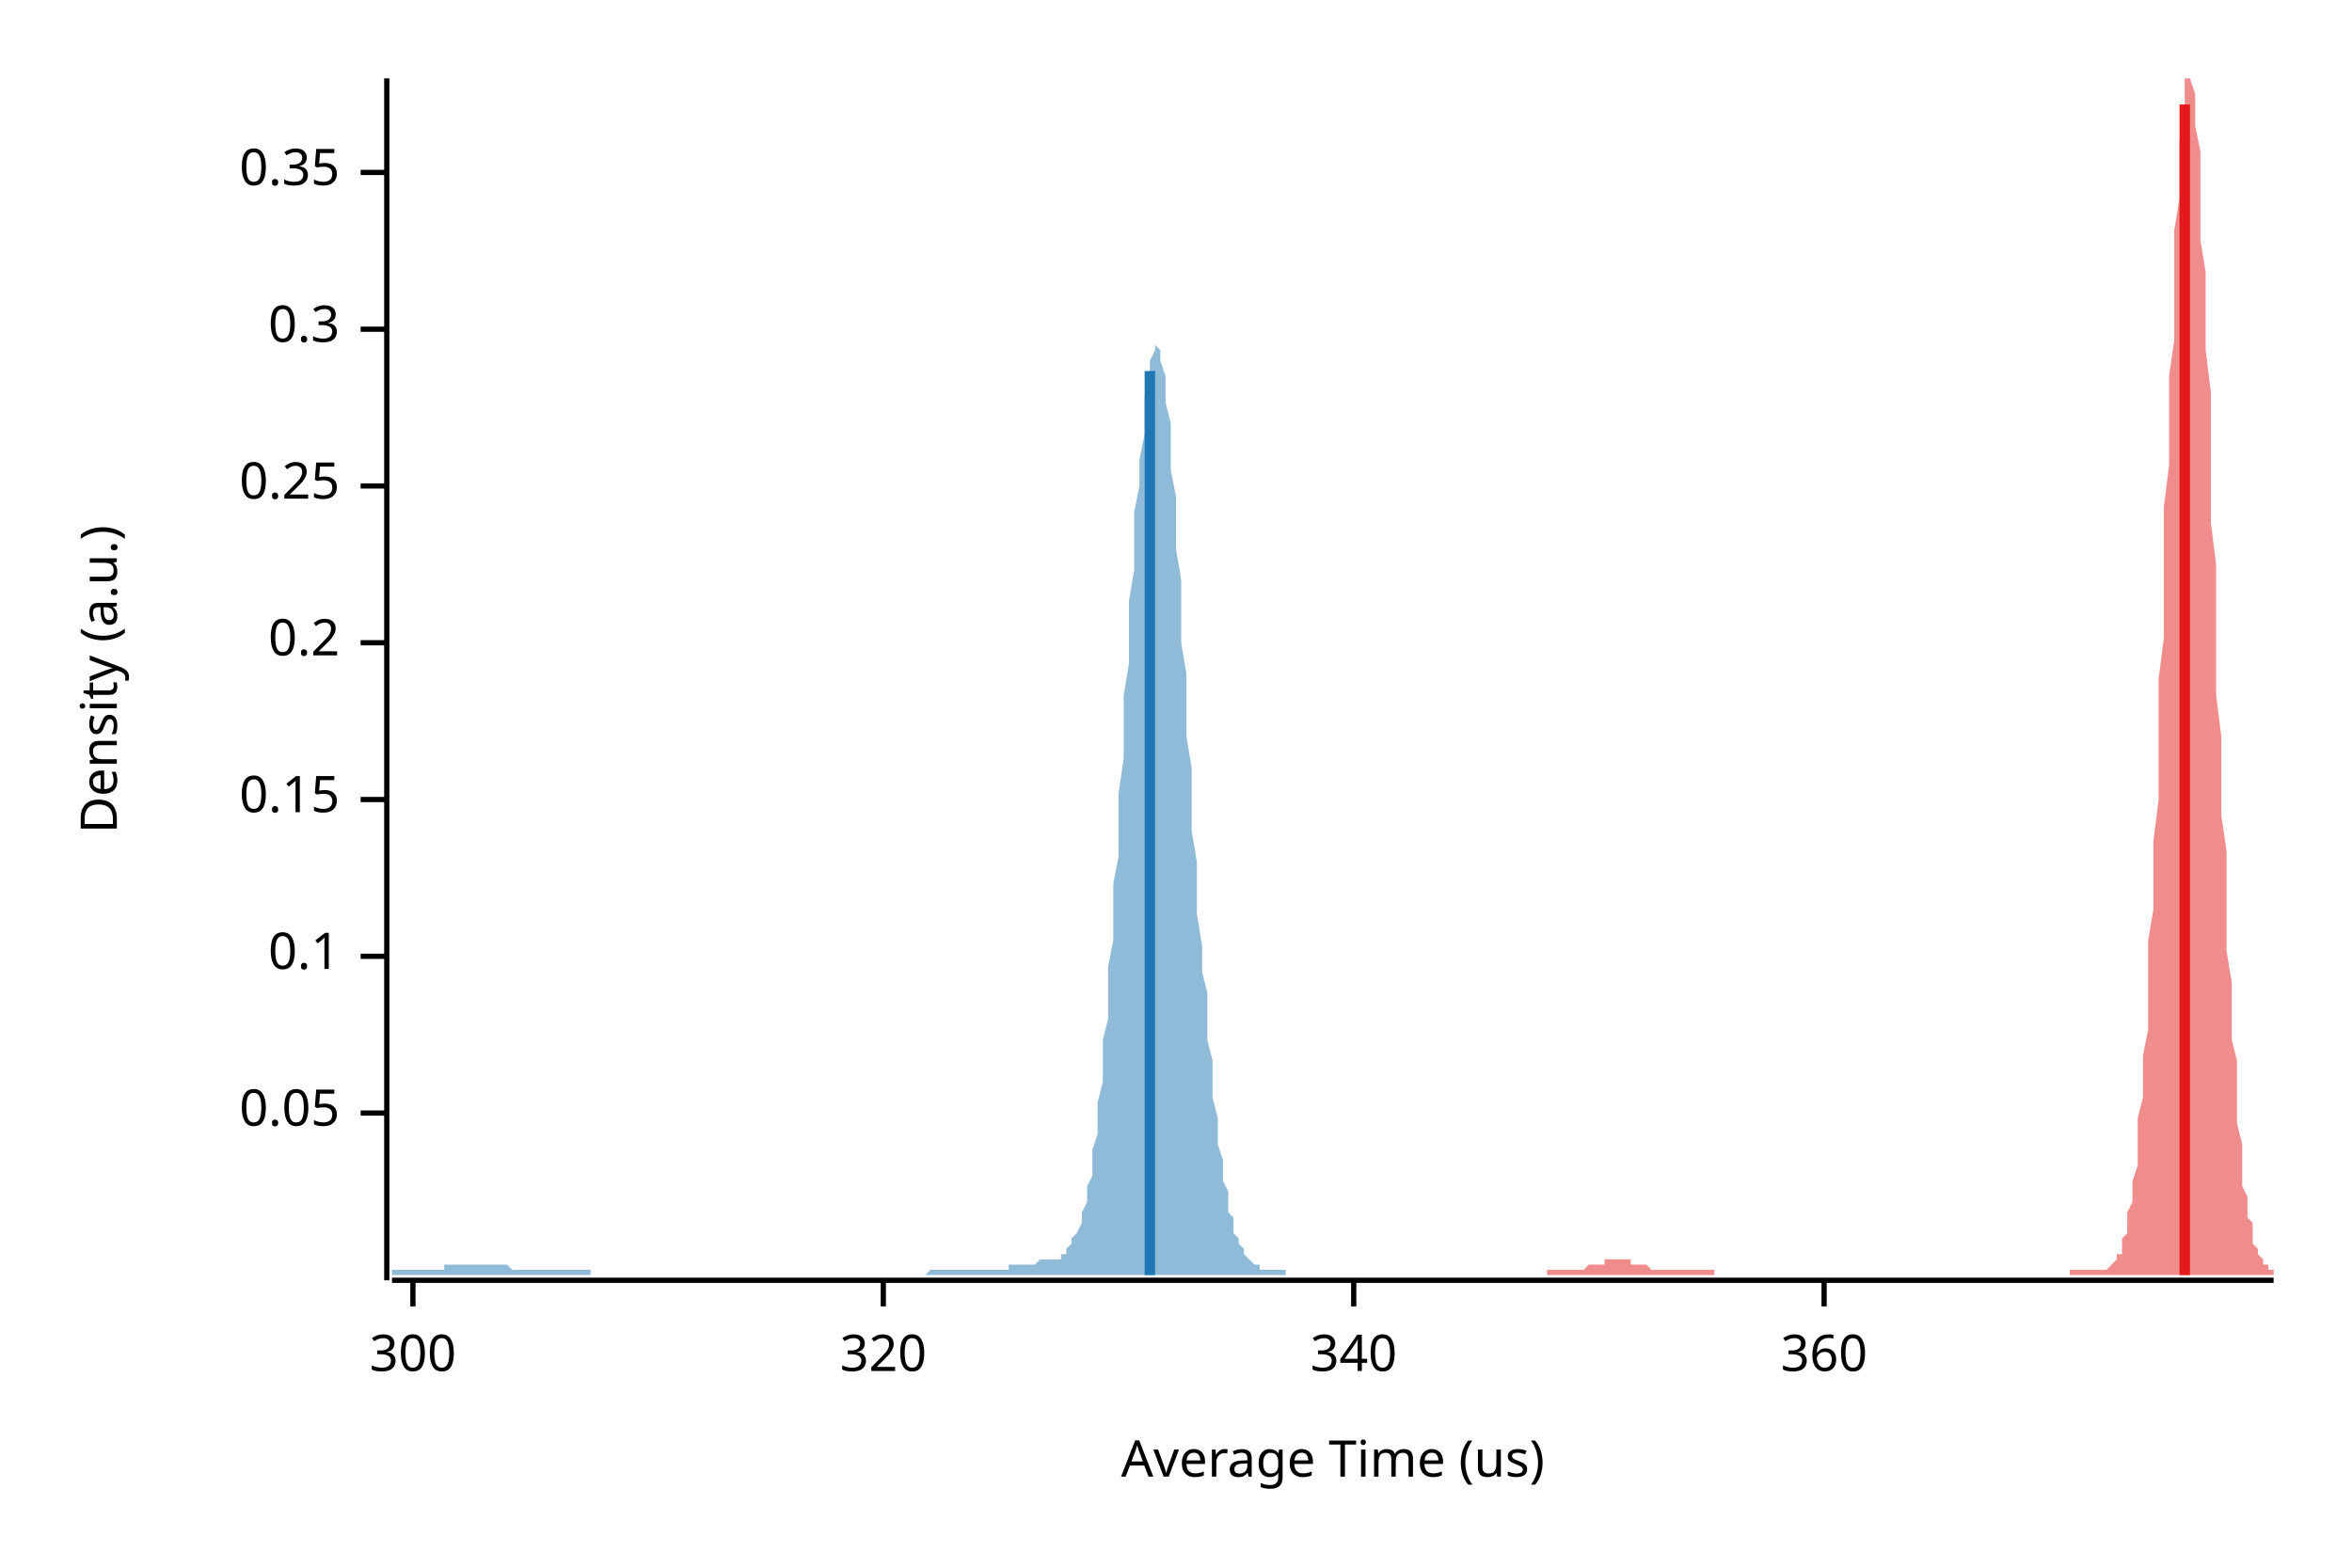
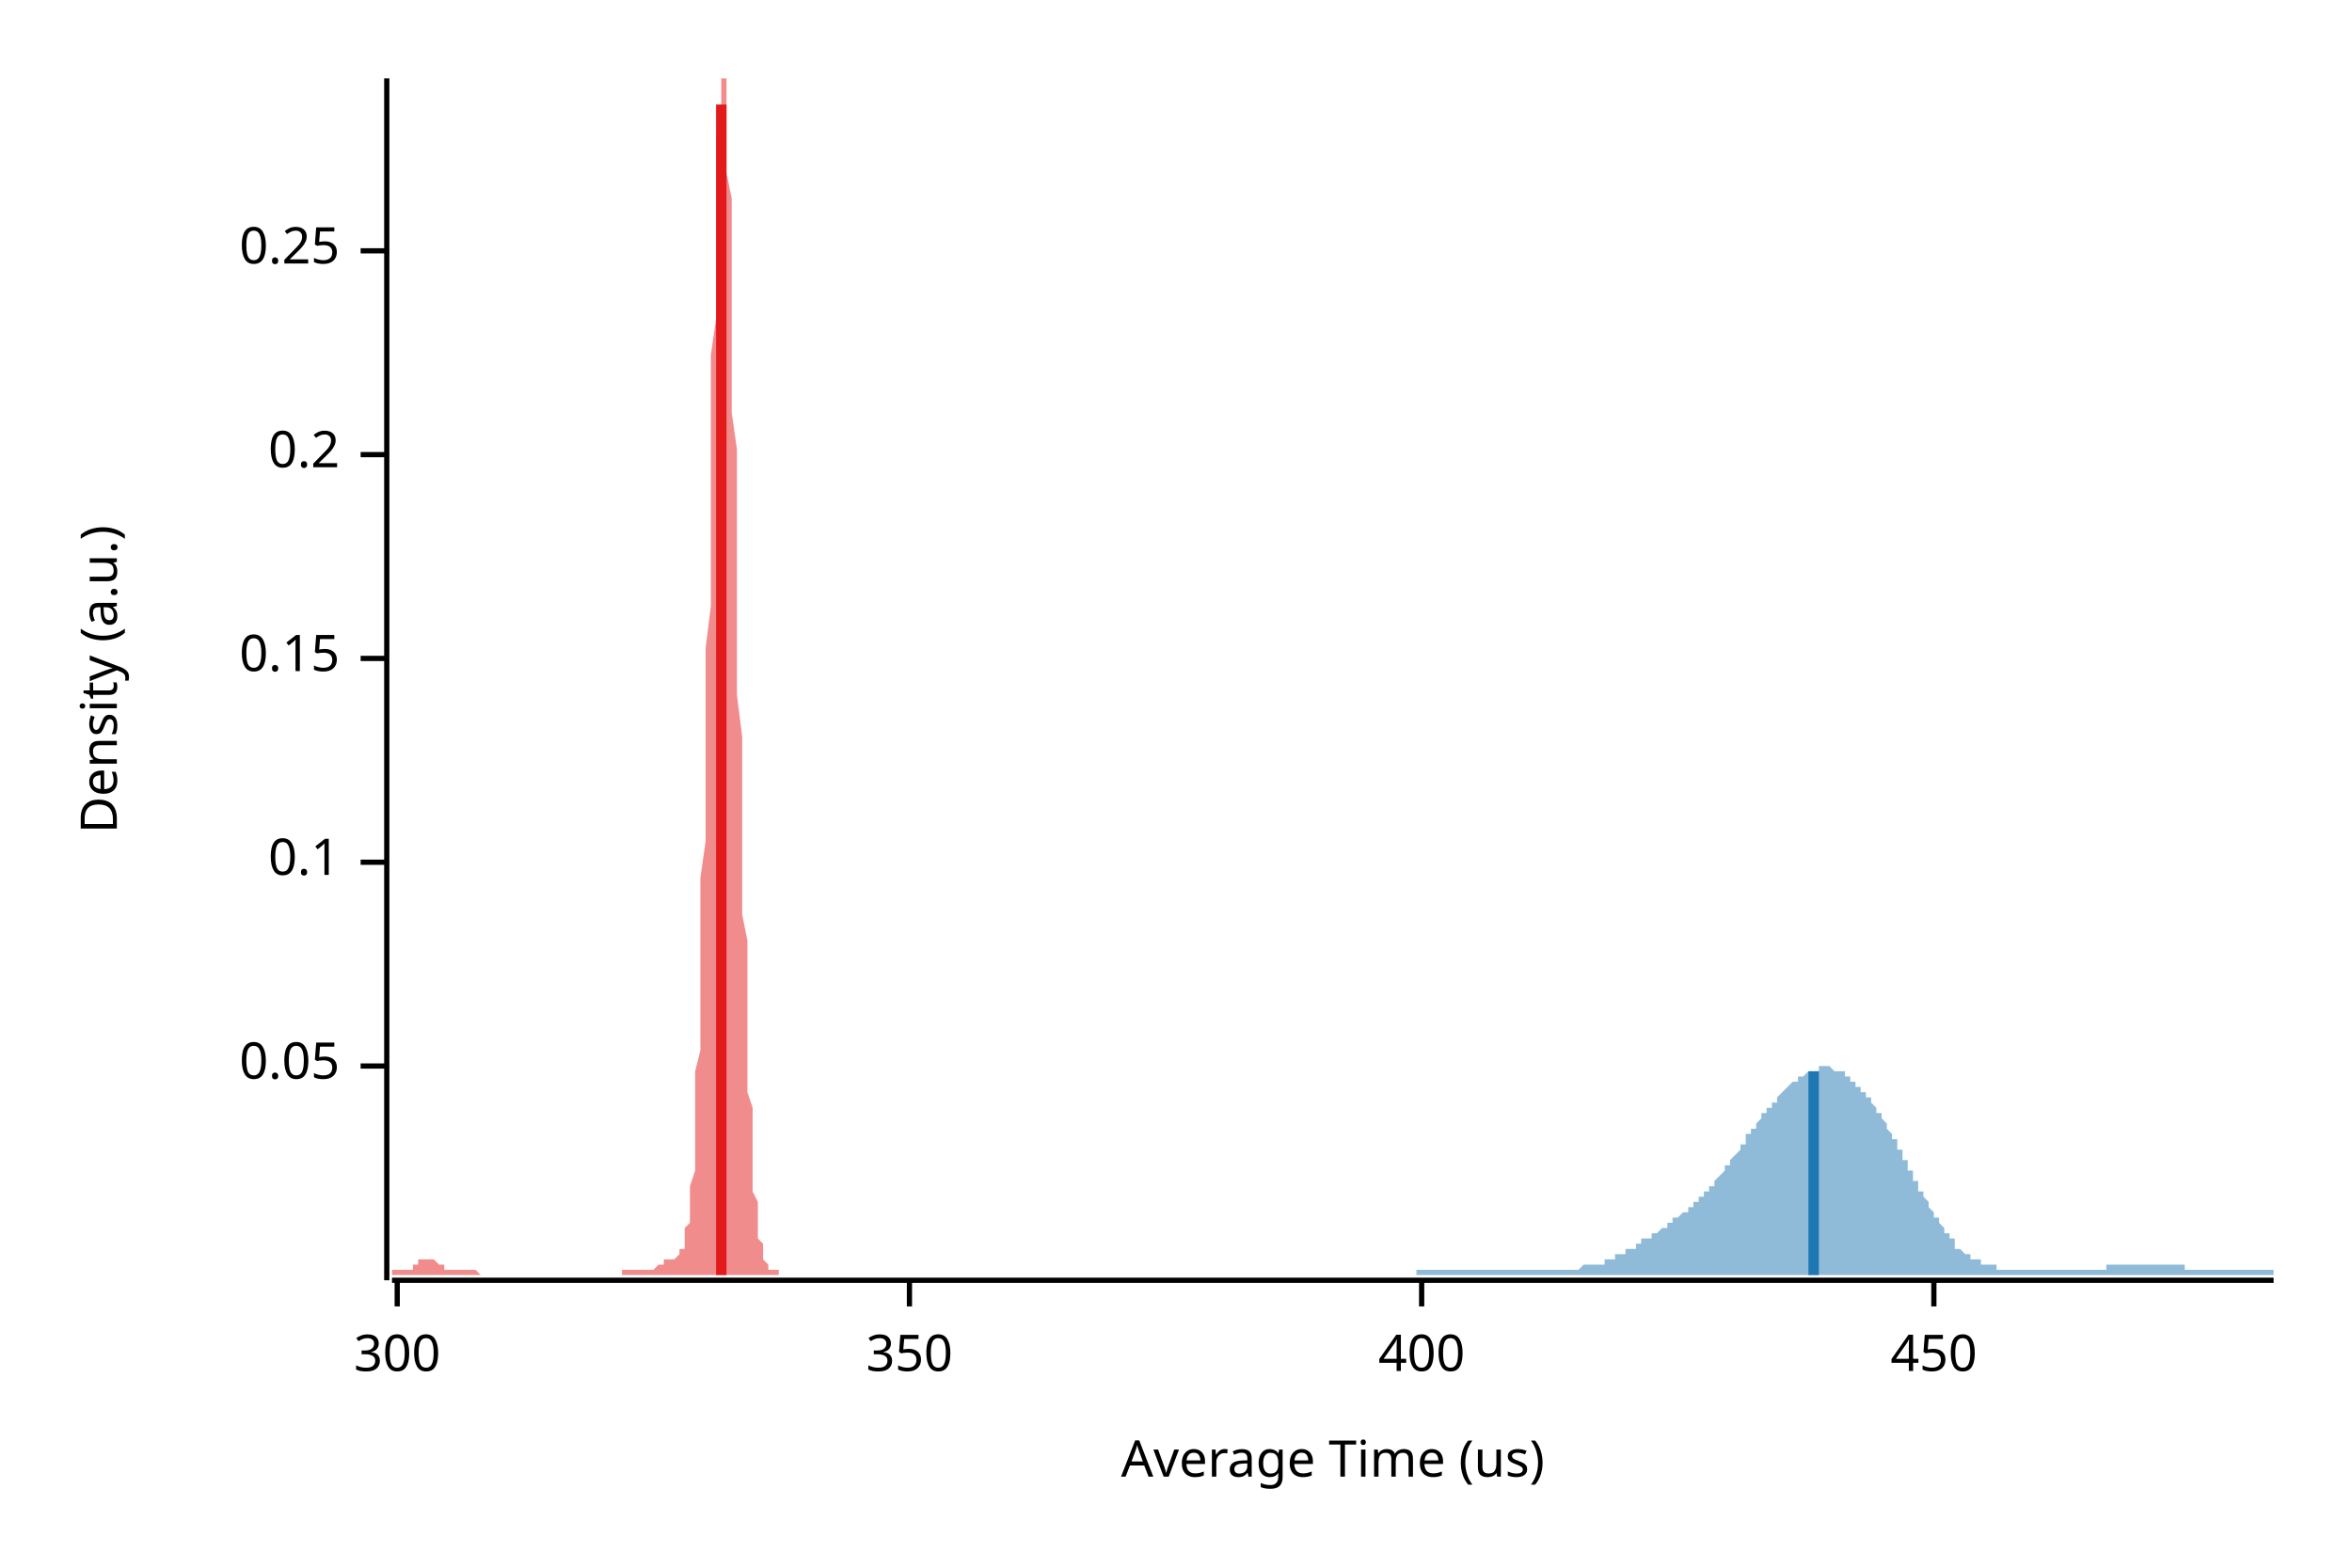
<svg xmlns="http://www.w3.org/2000/svg" width="450" height="300" viewBox="0 0 450 300">
  <text x="15" y="130" dy="0.76em" text-anchor="middle" font-family="sans-serif" font-size="9.677" opacity="1" fill="#000000" transform="rotate(270, 15, 130)">
Density (a.u.)
</text>
  <text x="255" y="285" dy="-0.5ex" text-anchor="middle" font-family="sans-serif" font-size="9.677" opacity="1" fill="#000000">
Average Time (us)
</text>
  <polyline fill="none" opacity="1" stroke="#000000" stroke-width="1" points="74,15 74,245 " />
-   <text x="65" y="213" dy="0.5ex" text-anchor="end" font-family="sans-serif" font-size="9.677" opacity="1" fill="#000000">
+   <text x="65" y="204" dy="0.5ex" text-anchor="end" font-family="sans-serif" font-size="9.677" opacity="1" fill="#000000">
0.05
</text>
-   <polyline fill="none" opacity="1" stroke="#000000" stroke-width="1" points="69,213 74,213 " />
-   <text x="65" y="183" dy="0.5ex" text-anchor="end" font-family="sans-serif" font-size="9.677" opacity="1" fill="#000000">
+   <polyline fill="none" opacity="1" stroke="#000000" stroke-width="1" points="69,204 74,204 " />
+   <text x="65" y="165" dy="0.5ex" text-anchor="end" font-family="sans-serif" font-size="9.677" opacity="1" fill="#000000">
0.1
</text>
-   <polyline fill="none" opacity="1" stroke="#000000" stroke-width="1" points="69,183 74,183 " />
-   <text x="65" y="153" dy="0.5ex" text-anchor="end" font-family="sans-serif" font-size="9.677" opacity="1" fill="#000000">
+   <polyline fill="none" opacity="1" stroke="#000000" stroke-width="1" points="69,165 74,165 " />
+   <text x="65" y="126" dy="0.5ex" text-anchor="end" font-family="sans-serif" font-size="9.677" opacity="1" fill="#000000">
0.15
</text>
-   <polyline fill="none" opacity="1" stroke="#000000" stroke-width="1" points="69,153 74,153 " />
-   <text x="65" y="123" dy="0.5ex" text-anchor="end" font-family="sans-serif" font-size="9.677" opacity="1" fill="#000000">
+   <polyline fill="none" opacity="1" stroke="#000000" stroke-width="1" points="69,126 74,126 " />
+   <text x="65" y="87" dy="0.5ex" text-anchor="end" font-family="sans-serif" font-size="9.677" opacity="1" fill="#000000">
0.2
</text>
-   <polyline fill="none" opacity="1" stroke="#000000" stroke-width="1" points="69,123 74,123 " />
-   <text x="65" y="93" dy="0.5ex" text-anchor="end" font-family="sans-serif" font-size="9.677" opacity="1" fill="#000000">
+   <polyline fill="none" opacity="1" stroke="#000000" stroke-width="1" points="69,87 74,87 " />
+   <text x="65" y="48" dy="0.5ex" text-anchor="end" font-family="sans-serif" font-size="9.677" opacity="1" fill="#000000">
0.25
</text>
-   <polyline fill="none" opacity="1" stroke="#000000" stroke-width="1" points="69,93 74,93 " />
-   <text x="65" y="63" dy="0.5ex" text-anchor="end" font-family="sans-serif" font-size="9.677" opacity="1" fill="#000000">
- 0.3
- </text>
-   <polyline fill="none" opacity="1" stroke="#000000" stroke-width="1" points="69,63 74,63 " />
-   <text x="65" y="33" dy="0.5ex" text-anchor="end" font-family="sans-serif" font-size="9.677" opacity="1" fill="#000000">
- 0.35
- </text>
-   <polyline fill="none" opacity="1" stroke="#000000" stroke-width="1" points="69,33 74,33 " />
+   <polyline fill="none" opacity="1" stroke="#000000" stroke-width="1" points="69,48 74,48 " />
  <polyline fill="none" opacity="1" stroke="#000000" stroke-width="1" points="75,245 435,245 " />
-   <text x="79" y="255" dy="0.76em" text-anchor="middle" font-family="sans-serif" font-size="9.677" opacity="1" fill="#000000">
+   <text x="76" y="255" dy="0.76em" text-anchor="middle" font-family="sans-serif" font-size="9.677" opacity="1" fill="#000000">
300
</text>
-   <polyline fill="none" opacity="1" stroke="#000000" stroke-width="1" points="79,245 79,250 " />
-   <text x="169" y="255" dy="0.76em" text-anchor="middle" font-family="sans-serif" font-size="9.677" opacity="1" fill="#000000">
- 320
+   <polyline fill="none" opacity="1" stroke="#000000" stroke-width="1" points="76,245 76,250 " />
+   <text x="174" y="255" dy="0.76em" text-anchor="middle" font-family="sans-serif" font-size="9.677" opacity="1" fill="#000000">
+ 350
</text>
-   <polyline fill="none" opacity="1" stroke="#000000" stroke-width="1" points="169,245 169,250 " />
-   <text x="259" y="255" dy="0.76em" text-anchor="middle" font-family="sans-serif" font-size="9.677" opacity="1" fill="#000000">
- 340
+   <polyline fill="none" opacity="1" stroke="#000000" stroke-width="1" points="174,245 174,250 " />
+   <text x="272" y="255" dy="0.76em" text-anchor="middle" font-family="sans-serif" font-size="9.677" opacity="1" fill="#000000">
+ 400
</text>
-   <polyline fill="none" opacity="1" stroke="#000000" stroke-width="1" points="259,245 259,250 " />
-   <text x="349" y="255" dy="0.76em" text-anchor="middle" font-family="sans-serif" font-size="9.677" opacity="1" fill="#000000">
- 360
+   <polyline fill="none" opacity="1" stroke="#000000" stroke-width="1" points="272,245 272,250 " />
+   <text x="370" y="255" dy="0.76em" text-anchor="middle" font-family="sans-serif" font-size="9.677" opacity="1" fill="#000000">
+ 450
</text>
-   <polyline fill="none" opacity="1" stroke="#000000" stroke-width="1" points="349,245 349,250 " />
-   <polygon opacity="0.5" fill="#E31A1C" points="296,243 296,243 296,243 296,243 297,243 297,243 297,243 298,243 298,243 298,243 298,243 299,243 299,243 299,243 299,243 300,243 300,243 300,243 301,243 301,243 301,243 301,243 302,243 302,243 302,243 303,243 303,243 303,243 303,243 304,242 304,242 304,242 304,242 305,242 305,242 305,242 306,242 306,242 306,242 306,242 307,242 307,241 307,241 308,241 308,241 308,241 308,241 309,241 309,241 309,241 310,241 310,241 310,241 310,241 311,241 311,241 311,241 311,241 312,241 312,241 312,242 313,242 313,242 313,242 313,242 314,242 314,242 314,242 315,242 315,242 315,242 315,242 316,243 316,243 316,243 316,243 317,243 317,243 317,243 318,243 318,243 318,243 318,243 319,243 319,243 319,243 320,243 320,243 320,243 320,243 321,243 321,243 321,243 321,243 322,243 322,243 322,243 323,243 323,243 323,243 323,243 324,243 324,243 324,243 325,243 325,243 325,243 325,243 326,243 326,243 326,243 326,243 327,243 327,243 327,243 328,243 328,244 328,244 328,244 329,244 329,244 329,244 330,244 330,244 330,244 330,244 331,244 331,244 331,244 332,244 332,244 332,244 332,244 333,244 333,244 333,244 333,244 334,244 334,244 334,244 335,244 335,244 335,244 335,244 336,244 336,244 336,244 337,244 337,244 337,244 337,244 338,244 338,244 338,244 338,244 339,244 339,244 339,244 340,244 340,244 340,244 340,244 341,244 341,244 341,244 342,244 342,244 342,244 342,244 343,244 343,244 343,244 343,244 344,244 344,244 344,244 345,244 345,244 345,244 345,244 346,244 346,244 346,244 347,244 347,244 347,244 347,244 348,244 348,244 348,244 348,244 349,244 349,244 349,244 350,244 350,244 350,244 350,244 351,244 351,244 351,244 352,244 352,244 352,244 352,244 353,244 353,244 353,244 353,244 354,244 354,244 354,244 355,244 355,244 355,244 355,244 356,244 356,244 356,244 357,244 357,244 357,244 357,244 358,244 358,244 358,244 359,244 359,244 359,244 359,244 360,244 360,244 360,244 360,244 361,244 361,244 361,244 362,244 362,244 362,244 362,244 363,244 363,244 363,244 364,244 364,244 364,244 364,244 365,244 365,244 365,244 365,244 366,244 366,244 366,244 367,244 367,244 367,244 367,244 368,244 368,244 368,244 369,244 369,244 369,244 369,244 370,244 370,244 370,244 370,244 371,244 371,244 371,244 372,244 372,244 372,244 372,244 373,244 373,244 373,244 374,244 374,244 374,244 374,244 375,244 375,244 375,244 375,244 376,244 376,244 376,244 377,244 377,244 377,244 377,244 378,244 378,244 378,244 379,244 379,244 379,244 379,244 380,244 380,244 380,244 380,244 381,244 381,244 381,244 382,244 382,244 382,244 382,244 383,244 383,244 383,244 384,244 384,244 384,244 384,244 385,244 385,244 385,244 386,244 386,244 386,244 386,244 387,244 387,244 387,244 387,244 388,244 388,244 388,244 389,244 389,244 389,244 389,244 390,244 390,244 390,244 391,244 391,244 391,244 391,244 392,244 392,244 392,244 392,244 393,244 393,244 393,244 394,244 394,244 394,244 394,244 395,244 395,244 395,244 396,244 396,243 396,243 396,243 397,243 397,243 397,243 397,243 398,243 398,243 398,243 399,243 399,243 399,243 399,243 400,243 400,243 400,243 401,243 401,243 401,243 401,243 402,243 402,243 402,243 402,243 403,243 403,243 403,243 404,242 404,242 404,242 404,242 405,241 405,241 405,240 406,240 406,239 406,238 406,237 407,236 407,235 407,234 407,232 408,230 408,228 408,226 409,223 409,221 409,218 409,214 410,210 410,206 410,202 411,197 411,192 411,186 411,180 412,174 412,168 412,161 413,153 413,146 413,138 413,130 414,122 414,114 414,105 414,97 415,89 415,80 415,72 416,65 416,57 416,50 416,44 417,38 417,32 417,27 418,23 418,20 418,17 418,15 419,15 419,15 419,15 419,15 420,18 420,21 420,24 421,29 421,34 421,39 421,46 422,52 422,60 422,67 423,75 423,83 423,91 423,100 424,108 424,116 424,125 424,133 425,141 425,148 425,156 426,163 426,170 426,176 426,182 427,188 427,194 427,199 428,203 428,208 428,212 428,215 429,219 429,222 429,224 429,227 430,229 430,231 430,233 431,234 431,235 431,237 431,238 432,239 432,239 432,240 433,241 433,241 433,241 433,242 434,242 434,242 434,243 435,243 435,244 296,244 " />
-   <polygon opacity="0.5" fill="#1F78B4" points="75,243 75,243 75,243 76,243 76,243 76,243 77,243 77,243 77,243 78,243 78,243 78,243 79,243 79,243 79,243 80,243 80,243 80,243 81,243 81,243 81,243 82,243 82,243 82,243 83,243 83,243 83,243 84,243 84,243 84,243 85,243 85,242 85,242 86,242 86,242 87,242 87,242 87,242 88,242 88,242 88,242 89,242 89,242 89,242 90,242 90,242 90,242 91,242 91,242 91,242 92,242 92,242 92,242 93,242 93,242 93,242 94,242 94,242 94,242 95,242 95,242 95,242 96,242 96,242 96,242 97,242 97,242 97,242 98,243 98,243 99,243 99,243 99,243 100,243 100,243 100,243 101,243 101,243 101,243 102,243 102,243 102,243 103,243 103,243 103,243 104,243 104,243 104,243 105,243 105,243 105,243 106,243 106,243 106,243 107,243 107,243 107,243 108,243 108,243 108,243 109,243 109,243 109,243 110,243 110,243 111,243 111,243 111,243 112,243 112,243 112,243 113,243 113,243 113,244 114,244 114,244 114,244 115,244 115,244 115,244 116,244 116,244 116,244 117,244 117,244 117,244 118,244 118,244 118,244 119,244 119,244 119,244 120,244 120,244 120,244 121,244 121,244 121,244 122,244 122,244 123,244 123,244 123,244 124,244 124,244 124,244 125,244 125,244 125,244 126,244 126,244 126,244 127,244 127,244 127,244 128,244 128,244 128,244 129,244 129,244 129,244 130,244 130,244 130,244 131,244 131,244 131,244 132,244 132,244 132,244 133,244 133,244 133,244 134,244 134,244 135,244 135,244 135,244 136,244 136,244 136,244 137,244 137,244 137,244 138,244 138,244 138,244 139,244 139,244 139,244 140,244 140,244 140,244 141,244 141,244 141,244 142,244 142,244 142,244 143,244 143,244 143,244 144,244 144,244 144,244 145,244 145,244 145,244 146,244 146,244 147,244 147,244 147,244 148,244 148,244 148,244 149,244 149,244 149,244 150,244 150,244 150,244 151,244 151,244 151,244 152,244 152,244 152,244 153,244 153,244 153,244 154,244 154,244 154,244 155,244 155,244 155,244 156,244 156,244 156,244 157,244 157,244 157,244 158,244 158,244 159,244 159,244 159,244 160,244 160,244 160,244 161,244 161,244 161,244 162,244 162,244 162,244 163,244 163,244 163,244 164,244 164,244 164,244 165,244 165,244 165,244 166,244 166,244 166,244 167,244 167,244 167,244 168,244 168,244 168,244 169,244 169,244 169,244 170,244 170,244 171,244 171,244 171,244 172,244 172,244 172,244 173,244 173,244 173,244 174,244 174,244 174,244 175,244 175,244 175,244 176,244 176,244 176,244 177,244 177,244 177,244 178,243 178,243 178,243 179,243 179,243 179,243 180,243 180,243 180,243 181,243 181,243 181,243 182,243 182,243 183,243 183,243 183,243 184,243 184,243 184,243 185,243 185,243 185,243 186,243 186,243 186,243 187,243 187,243 187,243 188,243 188,243 188,243 189,243 189,243 189,243 190,243 190,243 190,243 191,243 191,243 191,243 192,243 192,243 192,243 193,243 193,242 193,242 194,242 194,242 195,242 195,242 195,242 196,242 196,242 196,242 197,242 197,242 197,242 198,242 198,242 198,242 199,241 199,241 199,241 200,241 200,241 200,241 201,241 201,241 201,241 202,241 202,241 202,241 203,241 203,240 203,240 204,240 204,239 204,239 205,238 205,238 205,237 206,236 206,236 207,234 207,233 207,232 208,230 208,229 208,227 209,225 209,222 209,220 210,217 210,214 210,211 211,207 211,203 211,199 212,195 212,190 212,185 213,180 213,175 213,169 214,164 214,158 214,152 215,145 215,139 215,133 216,127 216,121 216,115 217,109 217,103 217,98 218,93 218,88 219,83 219,79 219,76 220,73 220,71 220,69 221,67 221,67 221,66 222,67 222,68 222,69 223,72 223,74 223,77 224,81 224,85 224,90 225,95 225,100 225,105 226,111 226,117 226,123 227,129 227,135 227,141 228,147 228,153 228,159 229,165 229,170 229,175 230,181 230,186 231,190 231,195 231,199 232,203 232,207 232,210 233,214 233,217 233,219 234,222 234,224 234,226 235,228 235,230 235,232 236,233 236,234 236,236 237,237 237,237 237,238 238,239 238,240 238,240 239,241 239,241 239,241 240,242 240,242 240,242 241,242 241,243 241,243 242,243 242,243 243,243 243,243 243,243 244,243 244,243 244,243 245,243 245,243 245,243 246,243 246,244 75,244 " />
-   <polyline fill="none" opacity="1" stroke="#E31A1C" stroke-width="2" points="418,244 418,20 " />
-   <polyline fill="none" opacity="1" stroke="#1F78B4" stroke-width="2" points="220,244 220,71 " />
+   <polyline fill="none" opacity="1" stroke="#000000" stroke-width="1" points="370,245 370,250 " />
+   <polygon opacity="0.5" fill="#E31A1C" points="75,243 75,243 75,243 75,243 75,243 75,243 75,243 76,243 76,243 76,243 76,243 76,243 76,243 76,243 77,243 77,243 77,243 77,243 77,243 77,243 77,243 78,243 78,243 78,243 78,243 78,243 78,243 79,243 79,242 79,242 79,242 79,242 79,242 79,242 80,242 80,242 80,242 80,242 80,242 80,241 80,241 81,241 81,241 81,241 81,241 81,241 81,241 82,241 82,241 82,241 82,241 82,241 82,241 82,241 83,241 83,241 83,241 83,241 83,241 83,241 83,241 84,242 84,242 84,242 84,242 84,242 84,242 84,242 85,242 85,242 85,242 85,242 85,243 85,243 86,243 86,243 86,243 86,243 86,243 86,243 86,243 87,243 87,243 87,243 87,243 87,243 87,243 87,243 88,243 88,243 88,243 88,243 88,243 88,243 89,243 89,243 89,243 89,243 89,243 89,243 89,243 90,243 90,243 90,243 90,243 90,243 90,243 90,243 91,243 91,243 91,243 91,243 91,243 91,243 92,244 92,244 92,244 92,244 92,244 92,244 92,244 93,244 93,244 93,244 93,244 93,244 93,244 93,244 94,244 94,244 94,244 94,244 94,244 94,244 94,244 95,244 95,244 95,244 95,244 95,244 95,244 96,244 96,244 96,244 96,244 96,244 96,244 96,244 97,244 97,244 97,244 97,244 97,244 97,244 97,244 98,244 98,244 98,244 98,244 98,244 98,244 99,244 99,244 99,244 99,244 99,244 99,244 99,244 100,244 100,244 100,244 100,244 100,244 100,244 100,244 101,244 101,244 101,244 101,244 101,244 101,244 102,244 102,244 102,244 102,244 102,244 102,244 102,244 103,244 103,244 103,244 103,244 103,244 103,244 103,244 104,244 104,244 104,244 104,244 104,244 104,244 104,244 105,244 105,244 105,244 105,244 105,244 105,244 106,244 106,244 106,244 106,244 106,244 106,244 106,244 107,244 107,244 107,244 107,244 107,244 107,244 107,244 108,244 108,244 108,244 108,244 108,244 108,244 109,244 109,244 109,244 109,244 109,244 109,244 109,244 110,244 110,244 110,244 110,244 110,244 110,244 110,244 111,244 111,244 111,244 111,244 111,244 111,244 112,244 112,244 112,244 112,244 112,244 112,244 112,244 113,244 113,244 113,244 113,244 113,244 113,244 113,244 114,244 114,244 114,244 114,244 114,244 114,244 114,244 115,244 115,244 115,244 115,244 115,244 115,244 116,244 116,244 116,244 116,244 116,244 116,244 116,244 117,244 117,244 117,244 117,244 117,244 117,244 117,244 118,244 118,244 118,244 118,244 118,244 118,244 119,244 119,244 119,244 119,244 119,244 119,243 119,243 120,243 120,243 120,243 120,243 120,243 120,243 120,243 121,243 121,243 121,243 121,243 121,243 121,243 122,243 122,243 122,243 122,243 122,243 122,243 122,243 123,243 123,243 123,243 123,243 123,243 123,243 123,243 124,243 124,243 124,243 124,243 124,243 124,243 124,243 125,243 125,243 125,243 125,243 125,243 125,243 126,242 126,242 126,242 126,242 126,242 126,242 126,242 127,242 127,242 127,242 127,242 127,241 127,241 127,241 128,241 128,241 128,241 128,241 128,241 128,241 129,241 129,241 129,241 129,241 129,241 129,241 129,241 130,240 130,240 130,240 130,240 130,240 130,240 130,239 131,239 131,239 131,238 131,238 131,237 131,236 131,235 132,234 132,233 132,232 132,230 132,229 132,227 133,224 133,222 133,219 133,216 133,213 133,209 133,205 134,201 134,196 134,191 134,186 134,180 134,174 134,168 135,161 135,154 135,147 135,140 135,132 135,124 136,116 136,108 136,100 136,92 136,84 136,76 136,68 137,61 137,54 137,47 137,41 137,36 137,30 137,26 138,22 138,19 138,16 138,15 138,15 138,15 139,15 139,15 139,17 139,20 139,24 139,28 139,33 140,38 140,44 140,50 140,57 140,64 140,71 140,79 141,86 141,94 141,102 141,110 141,118 141,126 141,133 142,141 142,148 142,155 142,162 142,168 142,175 143,180 143,186 143,191 143,196 143,200 143,205 143,209 144,212 144,216 144,219 144,221 144,224 144,226 144,228 145,230 145,232 145,233 145,235 145,236 145,237 146,238 146,238 146,239 146,240 146,240 146,241 146,241 147,242 147,242 147,242 147,242 147,243 147,243 147,243 148,243 148,243 148,243 148,243 148,243 148,243 149,243 149,243 149,243 149,243 149,244 75,244 " />
+   <polygon opacity="0.5" fill="#1F78B4" points="271,243 271,243 272,243 272,243 272,243 273,243 273,243 273,243 273,243 274,243 274,243 274,243 275,243 275,243 275,243 276,243 276,243 276,243 277,243 277,243 277,243 278,243 278,243 278,243 279,243 279,243 279,243 280,243 280,243 280,243 281,243 281,243 281,243 282,243 282,243 282,243 283,243 283,243 283,243 284,243 284,243 284,243 285,243 285,243 285,243 286,243 286,243 286,243 287,243 287,243 287,243 288,243 288,243 288,243 289,243 289,243 289,243 290,243 290,243 290,243 291,243 291,243 291,243 292,243 292,243 292,243 293,243 293,243 293,243 293,243 294,243 294,243 294,243 295,243 295,243 295,243 296,243 296,243 296,243 297,243 297,243 297,243 298,243 298,243 298,243 299,243 299,243 299,243 300,243 300,243 300,243 301,243 301,243 301,243 302,243 302,243 302,243 303,242 303,242 303,242 304,242 304,242 304,242 305,242 305,242 305,242 306,242 306,242 306,242 307,242 307,241 307,241 308,241 308,241 308,241 309,241 309,241 309,240 310,240 310,240 310,240 311,240 311,240 311,239 312,239 312,239 312,239 313,239 313,238 313,238 314,238 314,238 314,238 314,237 315,237 315,237 315,237 316,237 316,236 316,236 317,236 317,236 317,236 318,235 318,235 318,235 319,235 319,234 319,234 320,234 320,234 320,233 321,233 321,233 321,233 322,232 322,232 322,232 323,232 323,231 323,231 324,231 324,230 324,230 325,230 325,229 325,229 326,229 326,228 326,228 327,228 327,227 327,227 328,227 328,226 328,226 329,225 329,225 329,225 330,224 330,224 330,223 331,223 331,222 331,222 332,221 332,221 332,221 333,220 333,220 333,219 334,219 334,218 334,218 334,217 335,217 335,216 335,216 336,216 336,215 336,215 337,214 337,214 337,213 338,213 338,213 338,212 339,212 339,211 339,211 340,211 340,210 340,210 341,209 341,209 341,209 342,208 342,208 342,208 343,207 343,207 343,207 344,207 344,206 344,206 345,206 345,206 345,206 346,205 346,205 346,205 347,205 347,205 347,205 348,205 348,205 348,204 349,204 349,204 349,204 350,204 350,204 350,204 351,205 351,205 351,205 352,205 352,205 352,205 353,205 353,205 353,206 354,206 354,206 354,206 354,207 355,207 355,207 355,208 356,208 356,208 356,209 357,209 357,209 357,210 358,210 358,211 358,211 359,212 359,212 359,213 360,213 360,214 360,214 361,215 361,215 361,216 362,217 362,217 362,218 363,218 363,219 363,220 364,220 364,221 364,222 365,222 365,223 365,224 366,224 366,225 366,226 367,226 367,227 367,228 368,228 368,229 368,229 369,230 369,231 369,231 370,232 370,232 370,233 371,233 371,234 371,234 372,235 372,235 372,236 373,236 373,237 373,237 374,237 374,238 374,238 374,239 375,239 375,239 375,239 376,240 376,240 376,240 377,240 377,241 377,241 378,241 378,241 378,241 379,241 379,242 379,242 380,242 380,242 380,242 381,242 381,242 381,242 382,242 382,243 382,243 383,243 383,243 383,243 384,243 384,243 384,243 385,243 385,243 385,243 386,243 386,243 386,243 387,243 387,243 387,243 388,243 388,243 388,243 389,243 389,243 389,243 390,243 390,243 390,243 391,243 391,243 391,243 392,243 392,243 392,243 393,243 393,243 393,243 394,243 394,243 394,243 394,243 395,243 395,243 395,243 396,243 396,243 396,243 397,243 397,243 397,243 398,243 398,243 398,243 399,243 399,243 399,243 400,243 400,243 400,243 401,243 401,243 401,243 402,243 402,243 402,243 403,243 403,243 403,242 404,242 404,242 404,242 405,242 405,242 405,242 406,242 406,242 406,242 407,242 407,242 407,242 408,242 408,242 408,242 409,242 409,242 409,242 410,242 410,242 410,242 411,242 411,242 411,242 412,242 412,242 412,242 413,242 413,242 413,242 414,242 414,242 414,242 414,242 415,242 415,242 415,242 416,242 416,242 416,242 417,242 417,242 417,242 418,242 418,243 418,243 419,243 419,243 419,243 420,243 420,243 420,243 421,243 421,243 421,243 422,243 422,243 422,243 423,243 423,243 423,243 424,243 424,243 424,243 425,243 425,243 425,243 426,243 426,243 426,243 427,243 427,243 427,243 428,243 428,243 428,243 429,243 429,243 429,243 430,243 430,243 430,243 431,243 431,243 431,243 432,243 432,243 432,243 433,243 433,243 433,243 434,243 434,243 434,243 435,243 435,244 271,244 " />
+   <polyline fill="none" opacity="1" stroke="#E31A1C" stroke-width="2" points="138,244 138,20 " />
+   <polyline fill="none" opacity="1" stroke="#1F78B4" stroke-width="2" points="347,244 347,205 " />
</svg>
